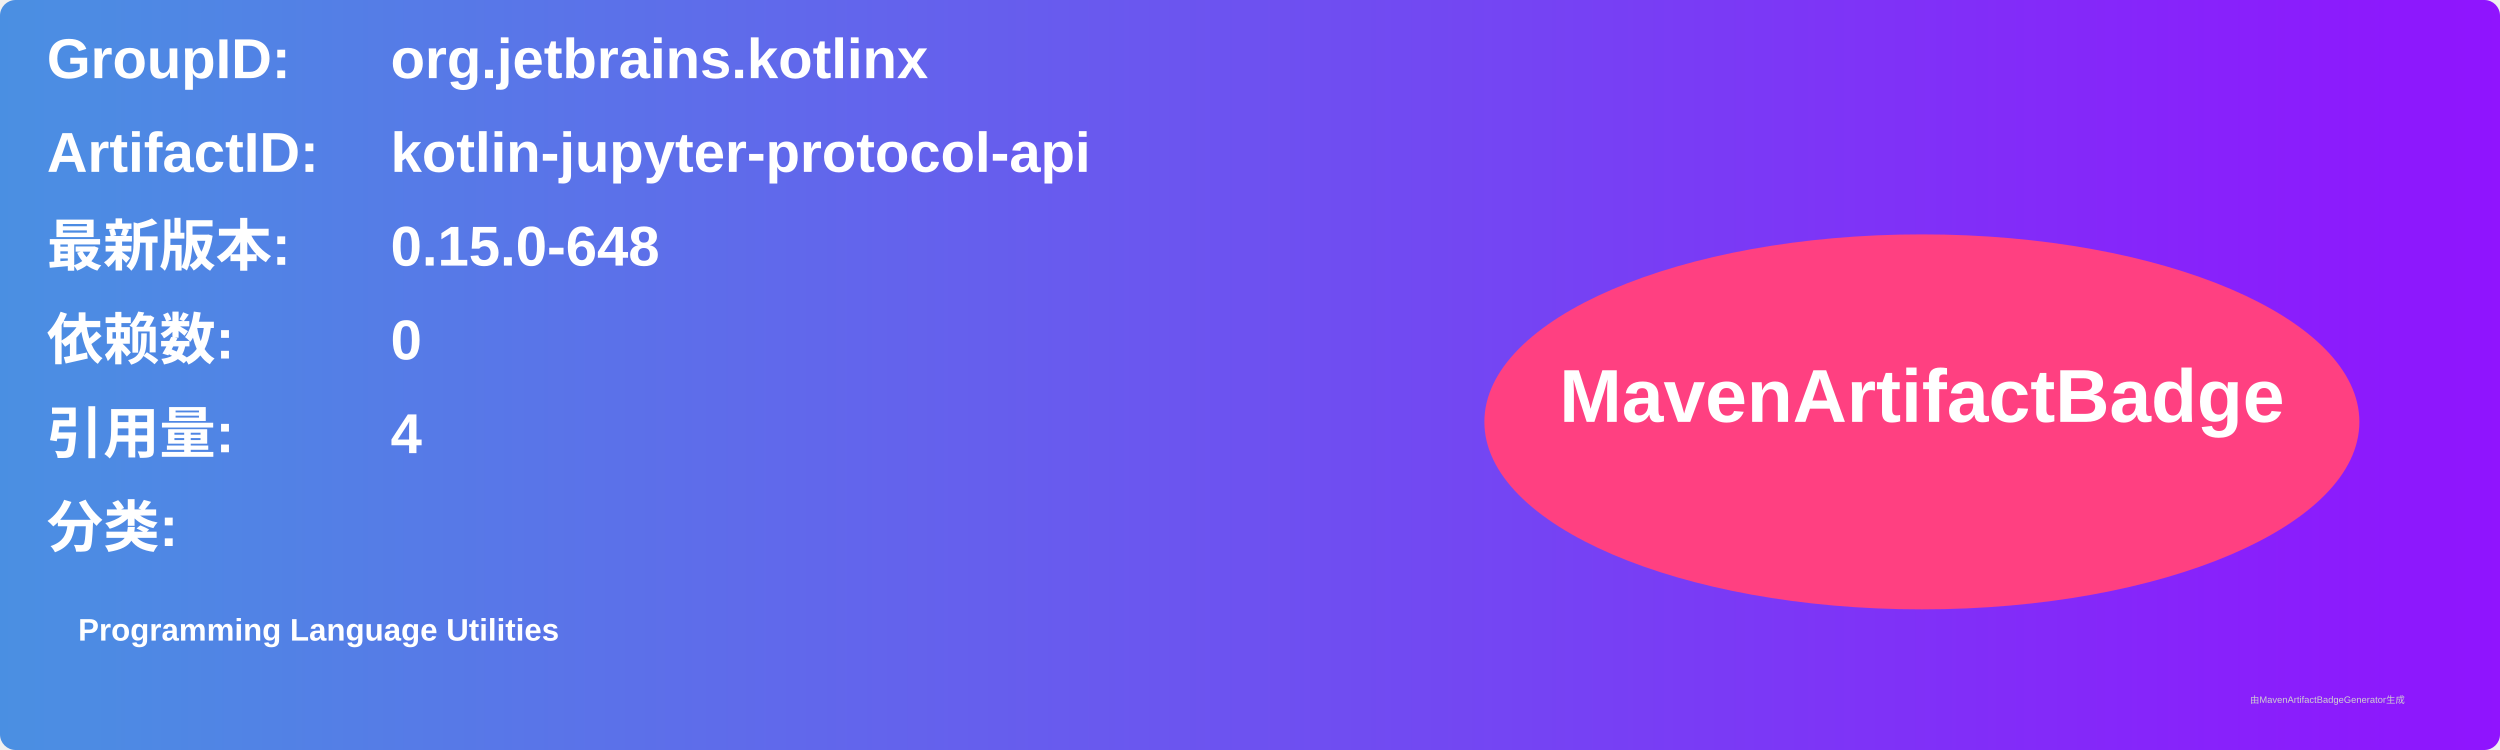
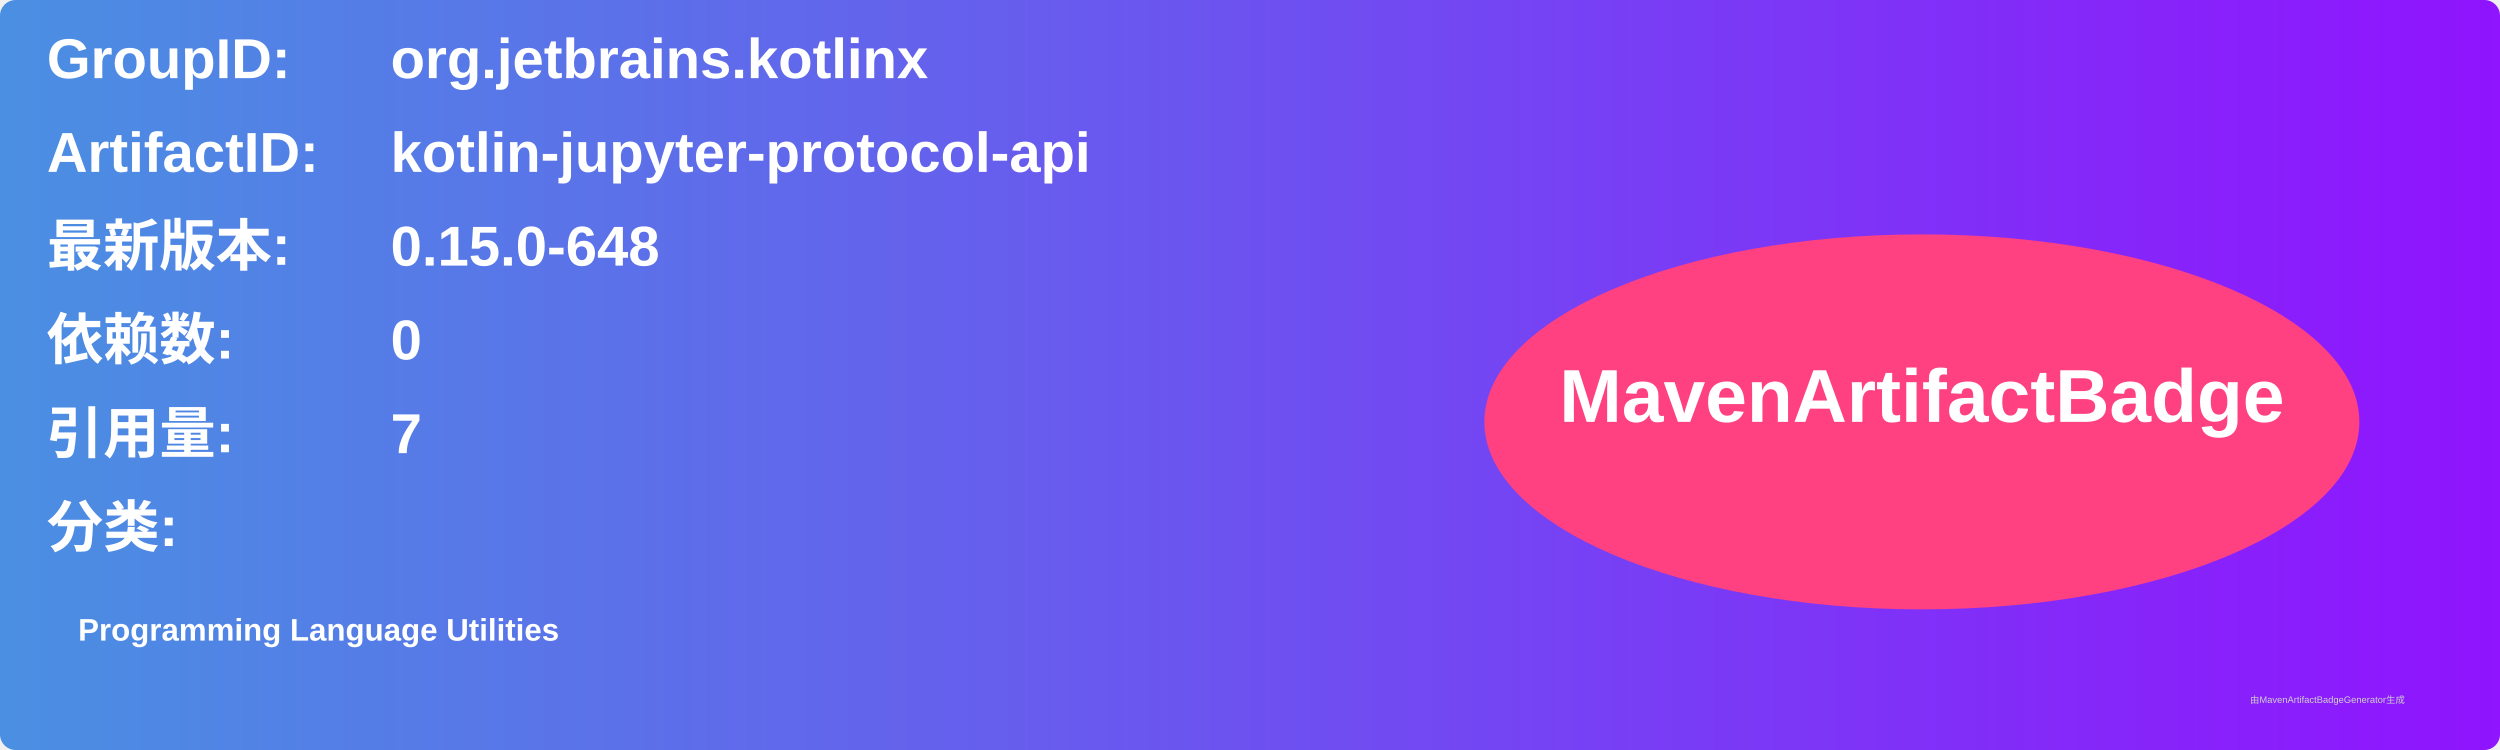
<svg xmlns="http://www.w3.org/2000/svg" width="800" height="240" viewBox="0 0 800 240">
  <linearGradient id="grad" x1="0%" y1="0%" x2="100%" y2="0%">
    <stop offset="0%" stop-color="#4a90e2" />
    <stop offset="100%" stop-color="#9013fe" />
  </linearGradient>
  <rect width="100%" height="100%" rx="5" ry="5" fill="url(#grad)" />
  <g transform="translate(15, 15)">
    <text x="0" y="10" font-family="Arial" font-size="18" fill="white" font-weight="bold" width="260">GroupID:</text>
    <text x="110" y="10" font-family="Arial" font-size="18" fill="white" font-weight="bold" width="460">org.jetbrains.kotlinx</text>
    <text x="0" y="40" font-family="Arial" font-size="18" fill="white" font-weight="bold" width="260">ArtifactID:</text>
    <text x="110" y="40" font-family="Arial" font-size="18" fill="white" font-weight="bold" width="460">kotlin-jupyter-protocol-api</text>
    <text x="0" y="70" font-family="Arial" font-size="18" fill="white" font-weight="bold">最新版本:</text>
    <text x="110" y="70" font-family="Arial" font-size="18" fill="white" font-weight="bold">
      <tspan font-weight="bold">0.15.0-648</tspan>
    </text>
    <text x="0" y="100" font-family="Arial" font-size="18" fill="white" font-weight="bold">依赖数: </text>
    <text x="110" y="100" font-family="Arial" font-size="18" fill="white">
      <tspan font-weight="bold">0</tspan>
    </text>
    <text x="0" y="130" font-family="Arial" font-size="18" fill="white" font-weight="bold">引用量: </text>
    <text x="110" y="130" font-family="Arial" font-size="18" fill="white">
-       <tspan font-weight="bold">4</tspan>
+       <tspan font-weight="bold">7</tspan>
    </text>
    <text x="0" y="160" font-family="Arial" font-size="18" fill="white" font-weight="bold">分类:</text>
    <text x="10" y="190" font-family="Arial" font-size="10" fill="white">
      <tspan font-weight="bold">Programming Language Utilities</tspan>
    </text>
    <ellipse cx="600" cy="120" rx="140" ry="60" fill="#ff4081" />
    <text x="600" y="120" text-anchor="middle" font-family="Arial" font-size="24" fill="white" font-weight="bold">MavenArtifactBadge</text>
  </g>
  <text x="720" y="225" font-family="Arial" font-size="3" fill="#d0d0d0">由MavenArtifactBadgeGenerator生成</text>
</svg>
